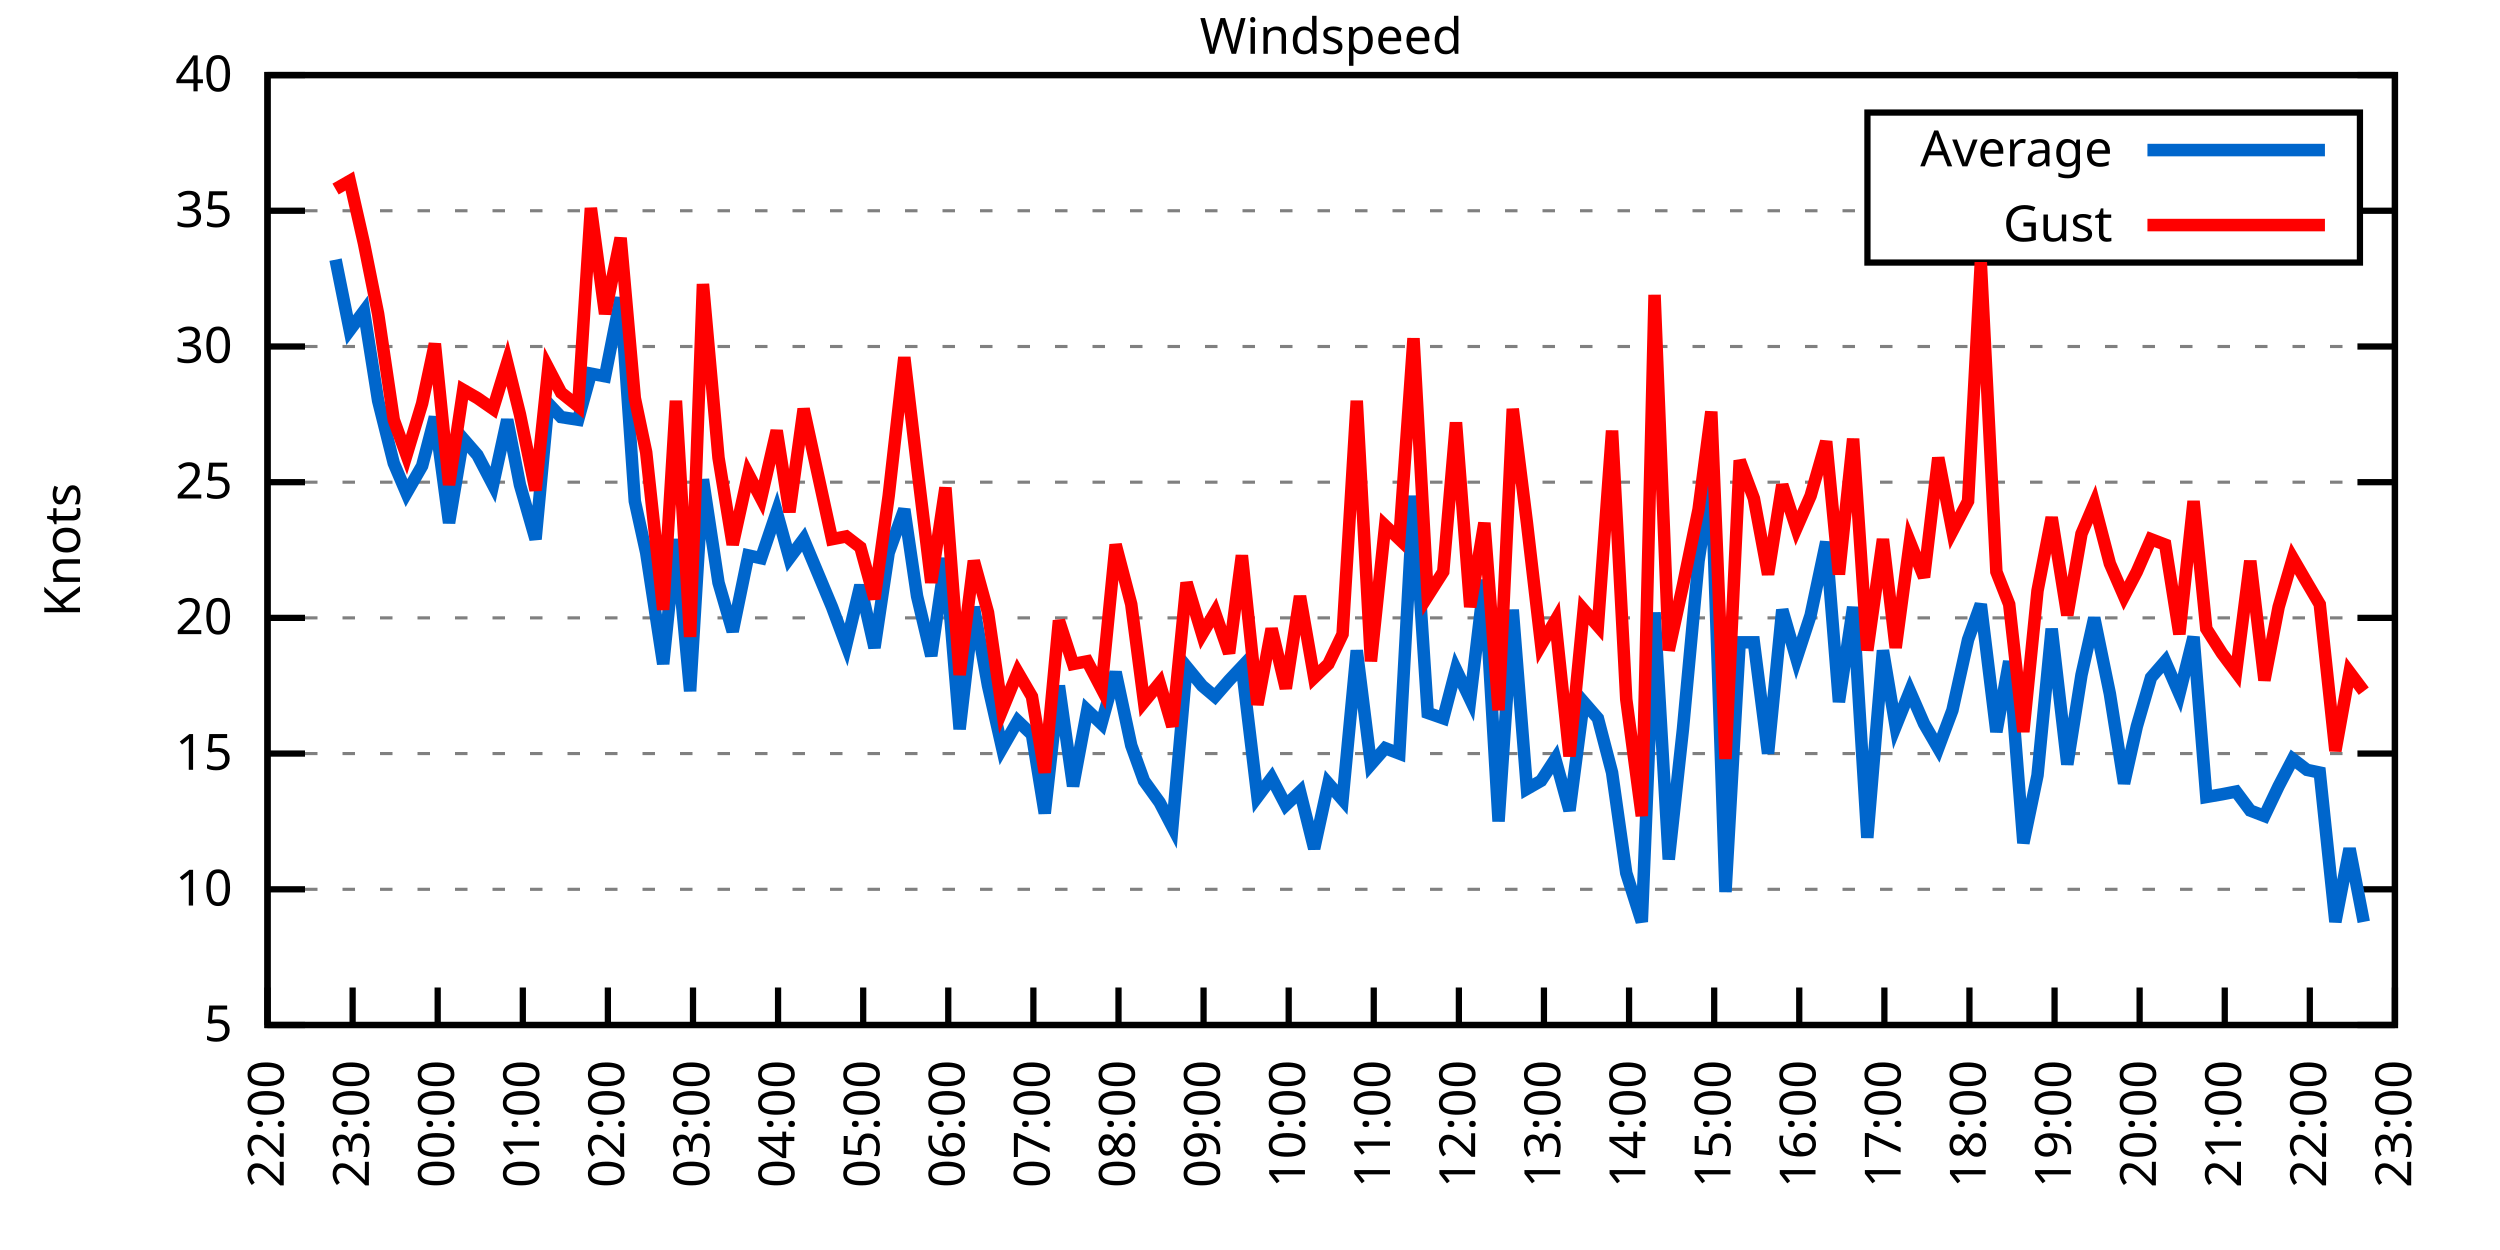
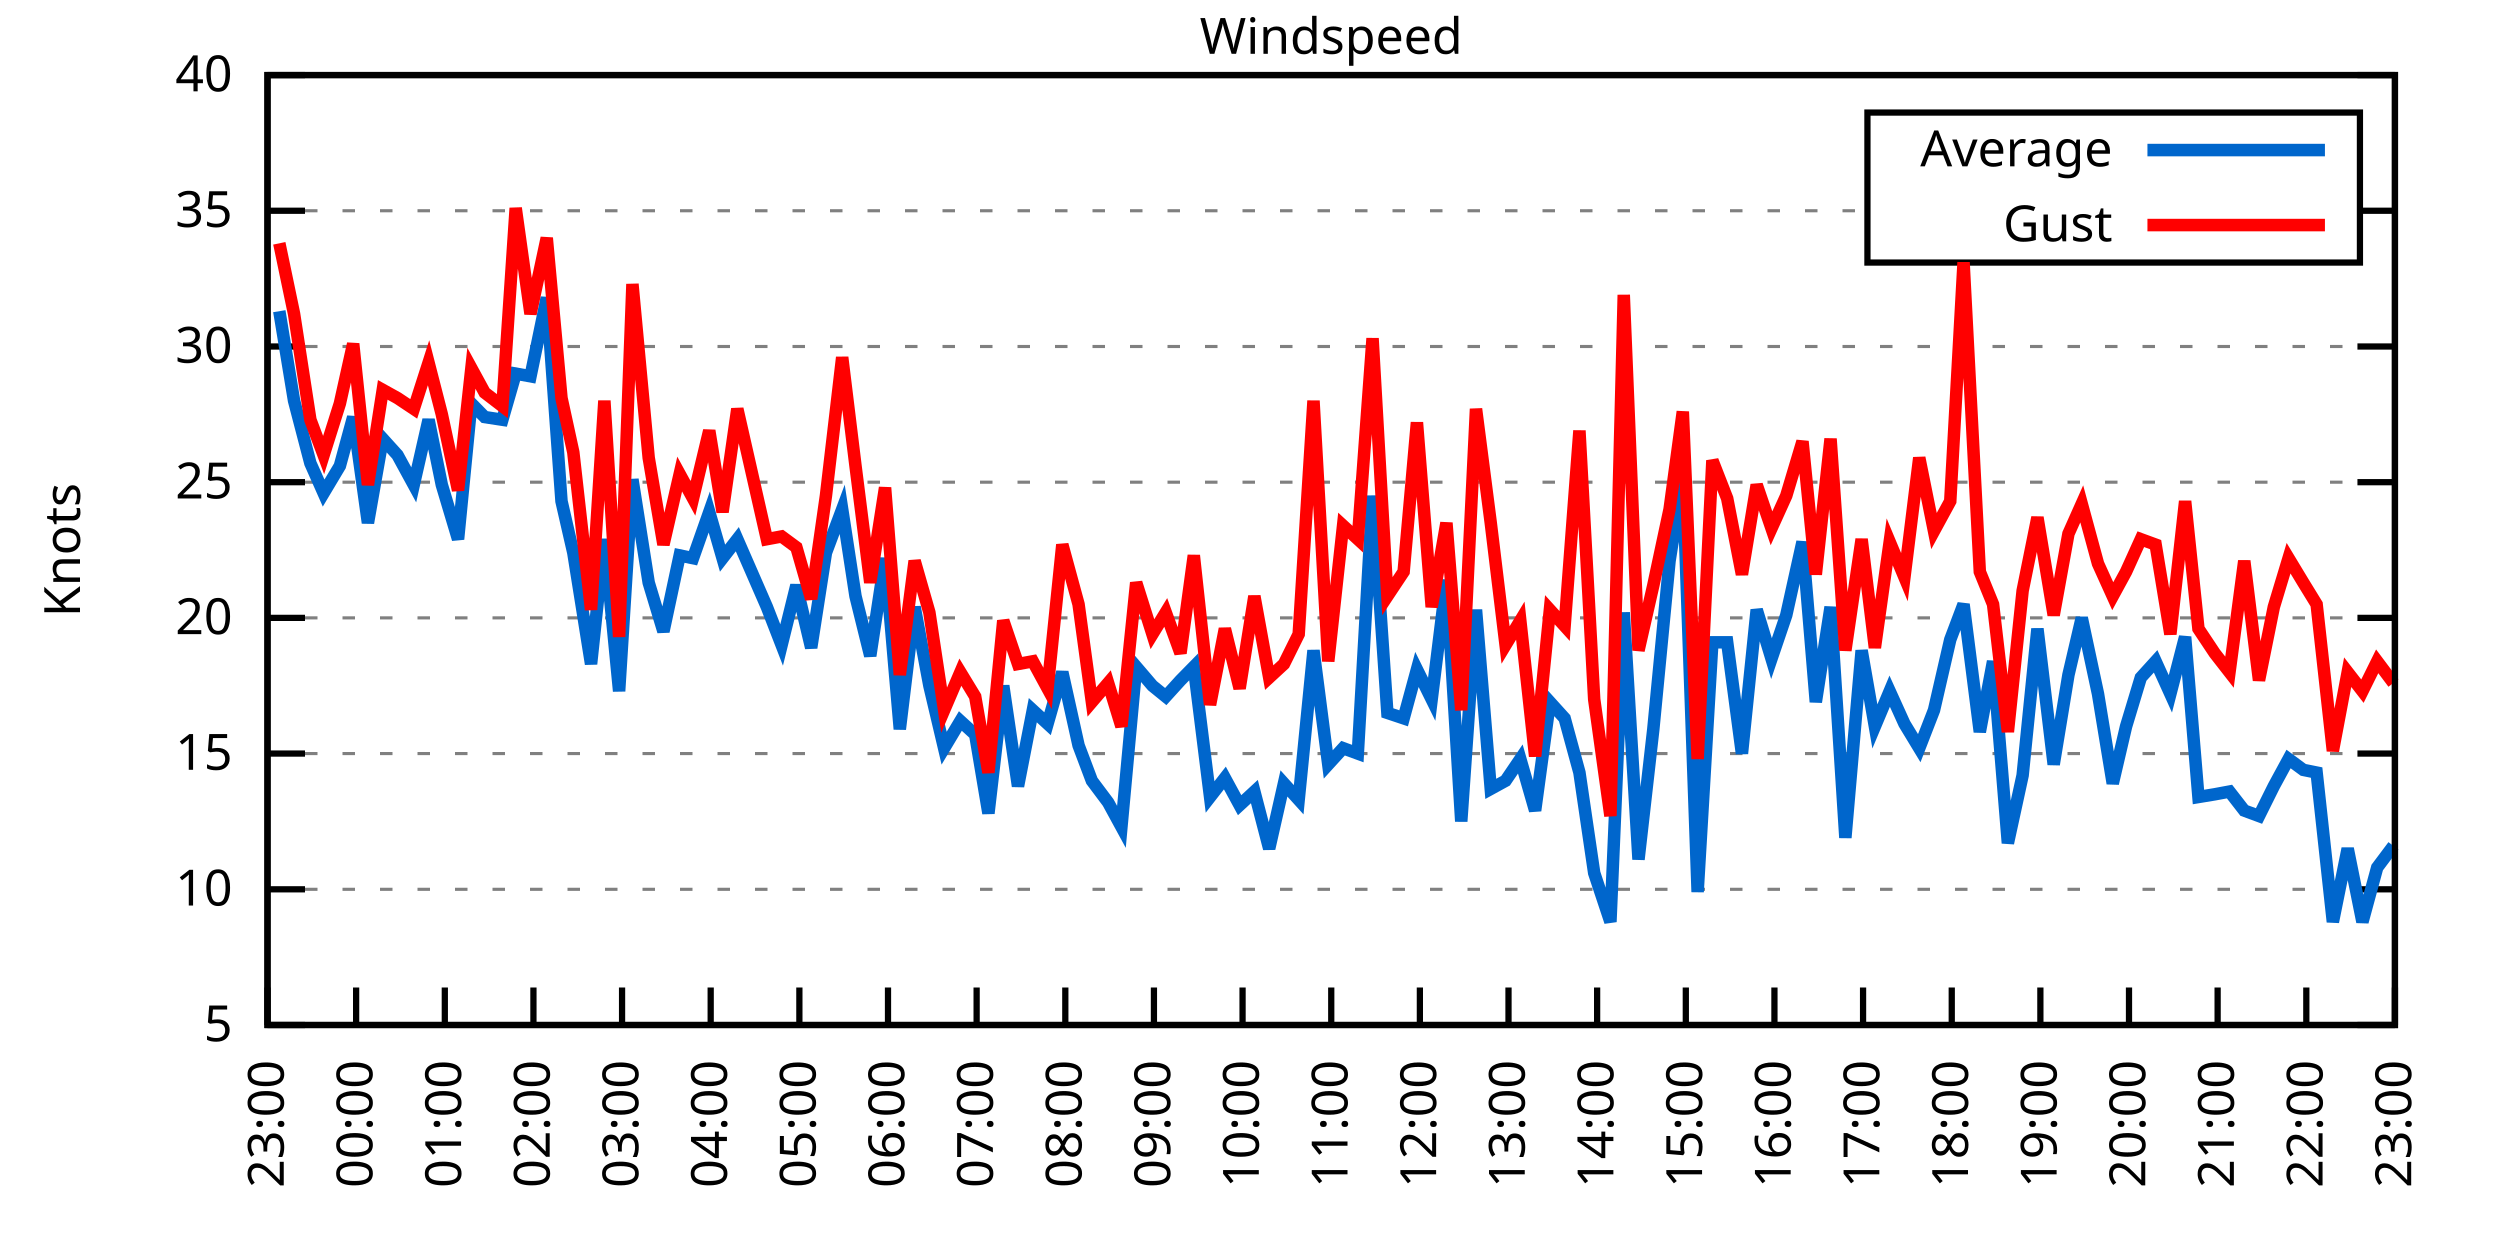
<svg xmlns="http://www.w3.org/2000/svg" xmlns:xlink="http://www.w3.org/1999/xlink" width="400" height="200" viewBox="0 0 400 200">
  <g id="gnuplot_canvas">
    <rect x="0" y="0" width="400" height="200" fill="none" />
    <defs>
      <circle id="gpDot" r="0.5" stroke-width="0.5" stroke="currentColor" />
      <path id="gpPt0" stroke-width="0.333" stroke="currentColor" d="M-1,0 h2 M0,-1 v2" />
      <path id="gpPt1" stroke-width="0.333" stroke="currentColor" d="M-1,-1 L1,1 M1,-1 L-1,1" />
      <path id="gpPt2" stroke-width="0.333" stroke="currentColor" d="M-1,0 L1,0 M0,-1 L0,1 M-1,-1 L1,1 M-1,1 L1,-1" />
      <rect id="gpPt3" stroke-width="0.333" stroke="currentColor" x="-1" y="-1" width="2" height="2" />
      <rect id="gpPt4" stroke-width="0.333" stroke="currentColor" fill="currentColor" x="-1" y="-1" width="2" height="2" />
      <circle id="gpPt5" stroke-width="0.333" stroke="currentColor" cx="0" cy="0" r="1" />
      <use xlink:href="#gpPt5" id="gpPt6" fill="currentColor" stroke="none" />
      <path id="gpPt7" stroke-width="0.333" stroke="currentColor" d="M0,-1.33 L-1.33,0.67 L1.33,0.67 z" />
      <use xlink:href="#gpPt7" id="gpPt8" fill="currentColor" stroke="none" />
      <use xlink:href="#gpPt7" id="gpPt9" stroke="currentColor" transform="rotate(180)" />
      <use xlink:href="#gpPt9" id="gpPt10" fill="currentColor" stroke="none" />
      <use xlink:href="#gpPt3" id="gpPt11" stroke="currentColor" transform="rotate(45)" />
      <use xlink:href="#gpPt11" id="gpPt12" fill="currentColor" stroke="none" />
      <path id="gpPt13" stroke-width="0.333" stroke="currentColor" d="M0,1.330 L1.265,0.411 L0.782,-1.067 L-0.782,-1.076 L-1.265,0.411 z" />
      <use xlink:href="#gpPt13" id="gpPt14" fill="currentColor" stroke="none" />
      <filter id="textbox" filterUnits="objectBoundingBox" x="0" y="0" height="1" width="1">
        <feFlood flood-color="white" flood-opacity="1" result="bgnd" />
        <feComposite in="SourceGraphic" in2="bgnd" operator="atop" />
      </filter>
      <filter id="greybox" filterUnits="objectBoundingBox" x="0" y="0" height="1" width="1">
        <feFlood flood-color="lightgrey" flood-opacity="1" result="grey" />
        <feComposite in="SourceGraphic" in2="grey" operator="atop" />
      </filter>
    </defs>
    <g fill="none" color="white" stroke="currentColor" stroke-width="1.00" stroke-linecap="butt" stroke-linejoin="miter">
</g>
    <g fill="none" color="black" stroke="currentColor" stroke-width="1.00" stroke-linecap="butt" stroke-linejoin="miter">
      <g stroke="none" shape-rendering="crispEdges">
        <polygon fill="rgb(255, 255, 255)" points="42.80,164.00 383.18,164.00 383.18,12.02 42.80,12.02 " />
      </g>
    </g>
    <g fill="none" color="black" stroke="currentColor" stroke-width="1.00" stroke-linecap="butt" stroke-linejoin="miter">
</g>
    <g fill="none" color="black" stroke="black" stroke-width="0.50" stroke-linecap="butt" stroke-linejoin="miter">
</g>
    <g fill="none" color="gray" stroke="currentColor" stroke-width="0.50" stroke-linecap="butt" stroke-linejoin="miter">
      <path stroke="gray" stroke-dasharray="2,4" class="gridline" d="M42.80,164.00 L383.19,164.00  " />
    </g>
    <g fill="none" color="gray" stroke="gray" stroke-width="1.00" stroke-linecap="butt" stroke-linejoin="miter">
</g>
    <g fill="none" color="black" stroke="currentColor" stroke-width="1.00" stroke-linecap="butt" stroke-linejoin="miter">
      <path stroke="black" d="M42.80,164.00 L48.80,164.00 M383.19,164.00 L377.19,164.00  " />
      <g transform="translate(37.20,166.60)" stroke="none" fill="black" font-family="Sans" font-size="8.00" text-anchor="end">
        <text>
          <tspan font-family="Sans"> 5</tspan>
        </text>
      </g>
    </g>
    <g fill="none" color="black" stroke="currentColor" stroke-width="1.00" stroke-linecap="butt" stroke-linejoin="miter">
</g>
    <g fill="none" color="black" stroke="black" stroke-width="0.50" stroke-linecap="butt" stroke-linejoin="miter">
</g>
    <g fill="none" color="gray" stroke="currentColor" stroke-width="0.50" stroke-linecap="butt" stroke-linejoin="miter">
      <path stroke="gray" stroke-dasharray="2,4" class="gridline" d="M42.80,142.29 L383.19,142.29  " />
    </g>
    <g fill="none" color="gray" stroke="gray" stroke-width="1.00" stroke-linecap="butt" stroke-linejoin="miter">
</g>
    <g fill="none" color="black" stroke="currentColor" stroke-width="1.00" stroke-linecap="butt" stroke-linejoin="miter">
      <path stroke="black" d="M42.80,142.29 L48.80,142.29 M383.19,142.29 L377.19,142.29  " />
      <g transform="translate(37.20,144.89)" stroke="none" fill="black" font-family="Sans" font-size="8.00" text-anchor="end">
        <text>
          <tspan font-family="Sans"> 10</tspan>
        </text>
      </g>
    </g>
    <g fill="none" color="black" stroke="currentColor" stroke-width="1.00" stroke-linecap="butt" stroke-linejoin="miter">
</g>
    <g fill="none" color="black" stroke="black" stroke-width="0.50" stroke-linecap="butt" stroke-linejoin="miter">
</g>
    <g fill="none" color="gray" stroke="currentColor" stroke-width="0.50" stroke-linecap="butt" stroke-linejoin="miter">
      <path stroke="gray" stroke-dasharray="2,4" class="gridline" d="M42.80,120.57 L383.19,120.57  " />
    </g>
    <g fill="none" color="gray" stroke="gray" stroke-width="1.00" stroke-linecap="butt" stroke-linejoin="miter">
</g>
    <g fill="none" color="black" stroke="currentColor" stroke-width="1.00" stroke-linecap="butt" stroke-linejoin="miter">
      <path stroke="black" d="M42.80,120.57 L48.80,120.57 M383.19,120.57 L377.19,120.57  " />
      <g transform="translate(37.20,123.17)" stroke="none" fill="black" font-family="Sans" font-size="8.00" text-anchor="end">
        <text>
          <tspan font-family="Sans"> 15</tspan>
        </text>
      </g>
    </g>
    <g fill="none" color="black" stroke="currentColor" stroke-width="1.00" stroke-linecap="butt" stroke-linejoin="miter">
</g>
    <g fill="none" color="black" stroke="black" stroke-width="0.50" stroke-linecap="butt" stroke-linejoin="miter">
</g>
    <g fill="none" color="gray" stroke="currentColor" stroke-width="0.50" stroke-linecap="butt" stroke-linejoin="miter">
      <path stroke="gray" stroke-dasharray="2,4" class="gridline" d="M42.80,98.86 L383.19,98.86  " />
    </g>
    <g fill="none" color="gray" stroke="gray" stroke-width="1.00" stroke-linecap="butt" stroke-linejoin="miter">
</g>
    <g fill="none" color="black" stroke="currentColor" stroke-width="1.00" stroke-linecap="butt" stroke-linejoin="miter">
      <path stroke="black" d="M42.80,98.86 L48.80,98.86 M383.19,98.86 L377.19,98.86  " />
      <g transform="translate(37.20,101.46)" stroke="none" fill="black" font-family="Sans" font-size="8.00" text-anchor="end">
        <text>
          <tspan font-family="Sans"> 20</tspan>
        </text>
      </g>
    </g>
    <g fill="none" color="black" stroke="currentColor" stroke-width="1.00" stroke-linecap="butt" stroke-linejoin="miter">
</g>
    <g fill="none" color="black" stroke="black" stroke-width="0.50" stroke-linecap="butt" stroke-linejoin="miter">
</g>
    <g fill="none" color="gray" stroke="currentColor" stroke-width="0.50" stroke-linecap="butt" stroke-linejoin="miter">
      <path stroke="gray" stroke-dasharray="2,4" class="gridline" d="M42.80,77.15 L383.19,77.15  " />
    </g>
    <g fill="none" color="gray" stroke="gray" stroke-width="1.00" stroke-linecap="butt" stroke-linejoin="miter">
</g>
    <g fill="none" color="black" stroke="currentColor" stroke-width="1.00" stroke-linecap="butt" stroke-linejoin="miter">
      <path stroke="black" d="M42.80,77.15 L48.80,77.15 M383.19,77.15 L377.19,77.15  " />
      <g transform="translate(37.20,79.75)" stroke="none" fill="black" font-family="Sans" font-size="8.00" text-anchor="end">
        <text>
          <tspan font-family="Sans"> 25</tspan>
        </text>
      </g>
    </g>
    <g fill="none" color="black" stroke="currentColor" stroke-width="1.00" stroke-linecap="butt" stroke-linejoin="miter">
</g>
    <g fill="none" color="black" stroke="black" stroke-width="0.50" stroke-linecap="butt" stroke-linejoin="miter">
</g>
    <g fill="none" color="gray" stroke="currentColor" stroke-width="0.50" stroke-linecap="butt" stroke-linejoin="miter">
      <path stroke="gray" stroke-dasharray="2,4" class="gridline" d="M42.80,55.44 L383.19,55.44  " />
    </g>
    <g fill="none" color="gray" stroke="gray" stroke-width="1.00" stroke-linecap="butt" stroke-linejoin="miter">
</g>
    <g fill="none" color="black" stroke="currentColor" stroke-width="1.00" stroke-linecap="butt" stroke-linejoin="miter">
      <path stroke="black" d="M42.80,55.44 L48.80,55.44 M383.19,55.44 L377.19,55.44  " />
      <g transform="translate(37.20,58.04)" stroke="none" fill="black" font-family="Sans" font-size="8.00" text-anchor="end">
        <text>
          <tspan font-family="Sans"> 30</tspan>
        </text>
      </g>
    </g>
    <g fill="none" color="black" stroke="currentColor" stroke-width="1.00" stroke-linecap="butt" stroke-linejoin="miter">
</g>
    <g fill="none" color="black" stroke="black" stroke-width="0.50" stroke-linecap="butt" stroke-linejoin="miter">
</g>
    <g fill="none" color="gray" stroke="currentColor" stroke-width="0.50" stroke-linecap="butt" stroke-linejoin="miter">
      <path stroke="gray" stroke-dasharray="2,4" class="gridline" d="M42.80,33.72 L298.79,33.72 M377.59,33.72 L383.19,33.72  " />
    </g>
    <g fill="none" color="gray" stroke="gray" stroke-width="1.00" stroke-linecap="butt" stroke-linejoin="miter">
</g>
    <g fill="none" color="black" stroke="currentColor" stroke-width="1.00" stroke-linecap="butt" stroke-linejoin="miter">
      <path stroke="black" d="M42.80,33.72 L48.80,33.72 M383.19,33.72 L377.19,33.72  " />
      <g transform="translate(37.20,36.32)" stroke="none" fill="black" font-family="Sans" font-size="8.00" text-anchor="end">
        <text>
          <tspan font-family="Sans"> 35</tspan>
        </text>
      </g>
    </g>
    <g fill="none" color="black" stroke="currentColor" stroke-width="1.00" stroke-linecap="butt" stroke-linejoin="miter">
</g>
    <g fill="none" color="black" stroke="black" stroke-width="0.50" stroke-linecap="butt" stroke-linejoin="miter">
</g>
    <g fill="none" color="gray" stroke="currentColor" stroke-width="0.50" stroke-linecap="butt" stroke-linejoin="miter">
      <path stroke="gray" stroke-dasharray="2,4" class="gridline" d="M42.80,12.01 L383.19,12.01  " />
    </g>
    <g fill="none" color="gray" stroke="gray" stroke-width="1.00" stroke-linecap="butt" stroke-linejoin="miter">
</g>
    <g fill="none" color="black" stroke="currentColor" stroke-width="1.00" stroke-linecap="butt" stroke-linejoin="miter">
      <path stroke="black" d="M42.80,12.01 L48.80,12.01 M383.19,12.01 L377.19,12.01  " />
      <g transform="translate(37.20,14.61)" stroke="none" fill="black" font-family="Sans" font-size="8.00" text-anchor="end">
        <text>
          <tspan font-family="Sans"> 40</tspan>
        </text>
      </g>
    </g>
    <g fill="none" color="black" stroke="currentColor" stroke-width="1.00" stroke-linecap="butt" stroke-linejoin="miter">
      <path stroke="black" d="M42.80,164.00 L42.80,158.00  " />
      <g transform="translate(45.40,169.60) rotate(270.00)" stroke="none" fill="black" font-family="Sans" font-size="8.00" text-anchor="end">
        <text>
-           <tspan font-family="Sans">22:00</tspan>
-         </text>
-       </g>
-     </g>
-     <g fill="none" color="black" stroke="currentColor" stroke-width="1.00" stroke-linecap="butt" stroke-linejoin="miter">
-       <path stroke="black" d="M56.42,164.00 L56.42,158.00  " />
-       <g transform="translate(59.02,169.60) rotate(270.00)" stroke="none" fill="black" font-family="Sans" font-size="8.00" text-anchor="end">
-         <text>
          <tspan font-family="Sans">23:00</tspan>
        </text>
      </g>
    </g>
    <g fill="none" color="black" stroke="currentColor" stroke-width="1.00" stroke-linecap="butt" stroke-linejoin="miter">
-       <path stroke="black" d="M70.03,164.00 L70.03,158.00  " />
-       <g transform="translate(72.63,169.60) rotate(270.00)" stroke="none" fill="black" font-family="Sans" font-size="8.00" text-anchor="end">
+       <path stroke="black" d="M56.98,164.00 L56.98,158.00  " />
+       <g transform="translate(59.58,169.60) rotate(270.00)" stroke="none" fill="black" font-family="Sans" font-size="8.00" text-anchor="end">
        <text>
          <tspan font-family="Sans">00:00</tspan>
        </text>
      </g>
    </g>
    <g fill="none" color="black" stroke="currentColor" stroke-width="1.00" stroke-linecap="butt" stroke-linejoin="miter">
-       <path stroke="black" d="M83.65,164.00 L83.65,158.00  " />
-       <g transform="translate(86.25,169.60) rotate(270.00)" stroke="none" fill="black" font-family="Sans" font-size="8.00" text-anchor="end">
+       <path stroke="black" d="M71.17,164.00 L71.17,158.00  " />
+       <g transform="translate(73.77,169.60) rotate(270.00)" stroke="none" fill="black" font-family="Sans" font-size="8.00" text-anchor="end">
        <text>
          <tspan font-family="Sans">01:00</tspan>
        </text>
      </g>
    </g>
    <g fill="none" color="black" stroke="currentColor" stroke-width="1.00" stroke-linecap="butt" stroke-linejoin="miter">
-       <path stroke="black" d="M97.26,164.00 L97.26,158.00  " />
-       <g transform="translate(99.86,169.60) rotate(270.00)" stroke="none" fill="black" font-family="Sans" font-size="8.00" text-anchor="end">
+       <path stroke="black" d="M85.35,164.00 L85.35,158.00  " />
+       <g transform="translate(87.95,169.60) rotate(270.00)" stroke="none" fill="black" font-family="Sans" font-size="8.00" text-anchor="end">
        <text>
          <tspan font-family="Sans">02:00</tspan>
        </text>
      </g>
    </g>
    <g fill="none" color="black" stroke="currentColor" stroke-width="1.00" stroke-linecap="butt" stroke-linejoin="miter">
-       <path stroke="black" d="M110.88,164.00 L110.88,158.00  " />
-       <g transform="translate(113.48,169.60) rotate(270.00)" stroke="none" fill="black" font-family="Sans" font-size="8.00" text-anchor="end">
+       <path stroke="black" d="M99.53,164.00 L99.53,158.00  " />
+       <g transform="translate(102.13,169.60) rotate(270.00)" stroke="none" fill="black" font-family="Sans" font-size="8.00" text-anchor="end">
        <text>
          <tspan font-family="Sans">03:00</tspan>
        </text>
      </g>
    </g>
    <g fill="none" color="black" stroke="currentColor" stroke-width="1.00" stroke-linecap="butt" stroke-linejoin="miter">
-       <path stroke="black" d="M124.49,164.00 L124.49,158.00  " />
-       <g transform="translate(127.09,169.60) rotate(270.00)" stroke="none" fill="black" font-family="Sans" font-size="8.00" text-anchor="end">
+       <path stroke="black" d="M113.71,164.00 L113.71,158.00  " />
+       <g transform="translate(116.31,169.60) rotate(270.00)" stroke="none" fill="black" font-family="Sans" font-size="8.00" text-anchor="end">
        <text>
          <tspan font-family="Sans">04:00</tspan>
        </text>
      </g>
    </g>
    <g fill="none" color="black" stroke="currentColor" stroke-width="1.00" stroke-linecap="butt" stroke-linejoin="miter">
-       <path stroke="black" d="M138.11,164.00 L138.11,158.00  " />
-       <g transform="translate(140.71,169.60) rotate(270.00)" stroke="none" fill="black" font-family="Sans" font-size="8.00" text-anchor="end">
+       <path stroke="black" d="M127.90,164.00 L127.90,158.00  " />
+       <g transform="translate(130.50,169.60) rotate(270.00)" stroke="none" fill="black" font-family="Sans" font-size="8.00" text-anchor="end">
        <text>
          <tspan font-family="Sans">05:00</tspan>
        </text>
      </g>
    </g>
    <g fill="none" color="black" stroke="currentColor" stroke-width="1.00" stroke-linecap="butt" stroke-linejoin="miter">
-       <path stroke="black" d="M151.72,164.00 L151.72,158.00  " />
-       <g transform="translate(154.32,169.60) rotate(270.00)" stroke="none" fill="black" font-family="Sans" font-size="8.00" text-anchor="end">
+       <path stroke="black" d="M142.08,164.00 L142.08,158.00  " />
+       <g transform="translate(144.68,169.60) rotate(270.00)" stroke="none" fill="black" font-family="Sans" font-size="8.00" text-anchor="end">
        <text>
          <tspan font-family="Sans">06:00</tspan>
        </text>
      </g>
    </g>
    <g fill="none" color="black" stroke="currentColor" stroke-width="1.00" stroke-linecap="butt" stroke-linejoin="miter">
-       <path stroke="black" d="M165.34,164.00 L165.34,158.00  " />
-       <g transform="translate(167.94,169.60) rotate(270.00)" stroke="none" fill="black" font-family="Sans" font-size="8.00" text-anchor="end">
+       <path stroke="black" d="M156.26,164.00 L156.26,158.00  " />
+       <g transform="translate(158.86,169.60) rotate(270.00)" stroke="none" fill="black" font-family="Sans" font-size="8.00" text-anchor="end">
        <text>
          <tspan font-family="Sans">07:00</tspan>
        </text>
      </g>
    </g>
    <g fill="none" color="black" stroke="currentColor" stroke-width="1.00" stroke-linecap="butt" stroke-linejoin="miter">
-       <path stroke="black" d="M178.96,164.00 L178.96,158.00  " />
-       <g transform="translate(181.56,169.60) rotate(270.00)" stroke="none" fill="black" font-family="Sans" font-size="8.00" text-anchor="end">
+       <path stroke="black" d="M170.45,164.00 L170.45,158.00  " />
+       <g transform="translate(173.05,169.60) rotate(270.00)" stroke="none" fill="black" font-family="Sans" font-size="8.00" text-anchor="end">
        <text>
          <tspan font-family="Sans">08:00</tspan>
        </text>
      </g>
    </g>
    <g fill="none" color="black" stroke="currentColor" stroke-width="1.00" stroke-linecap="butt" stroke-linejoin="miter">
-       <path stroke="black" d="M192.57,164.00 L192.57,158.00  " />
-       <g transform="translate(195.17,169.60) rotate(270.00)" stroke="none" fill="black" font-family="Sans" font-size="8.00" text-anchor="end">
+       <path stroke="black" d="M184.63,164.00 L184.63,158.00  " />
+       <g transform="translate(187.23,169.60) rotate(270.00)" stroke="none" fill="black" font-family="Sans" font-size="8.00" text-anchor="end">
        <text>
          <tspan font-family="Sans">09:00</tspan>
        </text>
      </g>
    </g>
    <g fill="none" color="black" stroke="currentColor" stroke-width="1.00" stroke-linecap="butt" stroke-linejoin="miter">
-       <path stroke="black" d="M206.19,164.00 L206.19,158.00  " />
-       <g transform="translate(208.79,169.60) rotate(270.00)" stroke="none" fill="black" font-family="Sans" font-size="8.00" text-anchor="end">
+       <path stroke="black" d="M198.81,164.00 L198.81,158.00  " />
+       <g transform="translate(201.41,169.60) rotate(270.00)" stroke="none" fill="black" font-family="Sans" font-size="8.00" text-anchor="end">
        <text>
          <tspan font-family="Sans">10:00</tspan>
        </text>
      </g>
    </g>
    <g fill="none" color="black" stroke="currentColor" stroke-width="1.00" stroke-linecap="butt" stroke-linejoin="miter">
-       <path stroke="black" d="M219.80,164.00 L219.80,158.00  " />
-       <g transform="translate(222.40,169.60) rotate(270.00)" stroke="none" fill="black" font-family="Sans" font-size="8.00" text-anchor="end">
+       <path stroke="black" d="M213.00,164.00 L213.00,158.00  " />
+       <g transform="translate(215.60,169.60) rotate(270.00)" stroke="none" fill="black" font-family="Sans" font-size="8.00" text-anchor="end">
        <text>
          <tspan font-family="Sans">11:00</tspan>
        </text>
      </g>
    </g>
    <g fill="none" color="black" stroke="currentColor" stroke-width="1.00" stroke-linecap="butt" stroke-linejoin="miter">
-       <path stroke="black" d="M233.42,164.00 L233.42,158.00  " />
-       <g transform="translate(236.02,169.60) rotate(270.00)" stroke="none" fill="black" font-family="Sans" font-size="8.00" text-anchor="end">
+       <path stroke="black" d="M227.18,164.00 L227.18,158.00  " />
+       <g transform="translate(229.78,169.60) rotate(270.00)" stroke="none" fill="black" font-family="Sans" font-size="8.00" text-anchor="end">
        <text>
          <tspan font-family="Sans">12:00</tspan>
        </text>
      </g>
    </g>
    <g fill="none" color="black" stroke="currentColor" stroke-width="1.00" stroke-linecap="butt" stroke-linejoin="miter">
-       <path stroke="black" d="M247.03,164.00 L247.03,158.00  " />
-       <g transform="translate(249.63,169.60) rotate(270.00)" stroke="none" fill="black" font-family="Sans" font-size="8.00" text-anchor="end">
+       <path stroke="black" d="M241.36,164.00 L241.36,158.00  " />
+       <g transform="translate(243.96,169.60) rotate(270.00)" stroke="none" fill="black" font-family="Sans" font-size="8.00" text-anchor="end">
        <text>
          <tspan font-family="Sans">13:00</tspan>
        </text>
      </g>
    </g>
    <g fill="none" color="black" stroke="currentColor" stroke-width="1.00" stroke-linecap="butt" stroke-linejoin="miter">
-       <path stroke="black" d="M260.65,164.00 L260.65,158.00  " />
-       <g transform="translate(263.25,169.60) rotate(270.00)" stroke="none" fill="black" font-family="Sans" font-size="8.00" text-anchor="end">
+       <path stroke="black" d="M255.54,164.00 L255.54,158.00  " />
+       <g transform="translate(258.14,169.60) rotate(270.00)" stroke="none" fill="black" font-family="Sans" font-size="8.00" text-anchor="end">
        <text>
          <tspan font-family="Sans">14:00</tspan>
        </text>
      </g>
    </g>
    <g fill="none" color="black" stroke="currentColor" stroke-width="1.00" stroke-linecap="butt" stroke-linejoin="miter">
-       <path stroke="black" d="M274.27,164.00 L274.27,158.00  " />
-       <g transform="translate(276.87,169.60) rotate(270.00)" stroke="none" fill="black" font-family="Sans" font-size="8.00" text-anchor="end">
+       <path stroke="black" d="M269.73,164.00 L269.73,158.00  " />
+       <g transform="translate(272.33,169.60) rotate(270.00)" stroke="none" fill="black" font-family="Sans" font-size="8.00" text-anchor="end">
        <text>
          <tspan font-family="Sans">15:00</tspan>
        </text>
      </g>
    </g>
    <g fill="none" color="black" stroke="currentColor" stroke-width="1.00" stroke-linecap="butt" stroke-linejoin="miter">
-       <path stroke="black" d="M287.88,164.00 L287.88,158.00  " />
-       <g transform="translate(290.48,169.60) rotate(270.00)" stroke="none" fill="black" font-family="Sans" font-size="8.00" text-anchor="end">
+       <path stroke="black" d="M283.91,164.00 L283.91,158.00  " />
+       <g transform="translate(286.51,169.60) rotate(270.00)" stroke="none" fill="black" font-family="Sans" font-size="8.00" text-anchor="end">
        <text>
          <tspan font-family="Sans">16:00</tspan>
        </text>
      </g>
    </g>
    <g fill="none" color="black" stroke="currentColor" stroke-width="1.00" stroke-linecap="butt" stroke-linejoin="miter">
-       <path stroke="black" d="M301.50,164.00 L301.50,158.00  " />
-       <g transform="translate(304.10,169.60) rotate(270.00)" stroke="none" fill="black" font-family="Sans" font-size="8.00" text-anchor="end">
+       <path stroke="black" d="M298.09,164.00 L298.09,158.00  " />
+       <g transform="translate(300.69,169.60) rotate(270.00)" stroke="none" fill="black" font-family="Sans" font-size="8.00" text-anchor="end">
        <text>
          <tspan font-family="Sans">17:00</tspan>
        </text>
      </g>
    </g>
    <g fill="none" color="black" stroke="currentColor" stroke-width="1.00" stroke-linecap="butt" stroke-linejoin="miter">
-       <path stroke="black" d="M315.11,164.00 L315.11,158.00  " />
-       <g transform="translate(317.71,169.60) rotate(270.00)" stroke="none" fill="black" font-family="Sans" font-size="8.00" text-anchor="end">
+       <path stroke="black" d="M312.28,164.00 L312.28,158.00  " />
+       <g transform="translate(314.88,169.60) rotate(270.00)" stroke="none" fill="black" font-family="Sans" font-size="8.00" text-anchor="end">
        <text>
          <tspan font-family="Sans">18:00</tspan>
        </text>
      </g>
    </g>
    <g fill="none" color="black" stroke="currentColor" stroke-width="1.00" stroke-linecap="butt" stroke-linejoin="miter">
-       <path stroke="black" d="M328.73,164.00 L328.73,158.00  " />
-       <g transform="translate(331.33,169.60) rotate(270.00)" stroke="none" fill="black" font-family="Sans" font-size="8.00" text-anchor="end">
+       <path stroke="black" d="M326.46,164.00 L326.46,158.00  " />
+       <g transform="translate(329.06,169.60) rotate(270.00)" stroke="none" fill="black" font-family="Sans" font-size="8.00" text-anchor="end">
        <text>
          <tspan font-family="Sans">19:00</tspan>
        </text>
      </g>
    </g>
    <g fill="none" color="black" stroke="currentColor" stroke-width="1.00" stroke-linecap="butt" stroke-linejoin="miter">
-       <path stroke="black" d="M342.34,164.00 L342.34,158.00  " />
-       <g transform="translate(344.94,169.60) rotate(270.00)" stroke="none" fill="black" font-family="Sans" font-size="8.00" text-anchor="end">
+       <path stroke="black" d="M340.64,164.00 L340.64,158.00  " />
+       <g transform="translate(343.24,169.60) rotate(270.00)" stroke="none" fill="black" font-family="Sans" font-size="8.00" text-anchor="end">
        <text>
          <tspan font-family="Sans">20:00</tspan>
        </text>
      </g>
    </g>
    <g fill="none" color="black" stroke="currentColor" stroke-width="1.00" stroke-linecap="butt" stroke-linejoin="miter">
-       <path stroke="black" d="M355.96,164.00 L355.96,158.00  " />
-       <g transform="translate(358.56,169.60) rotate(270.00)" stroke="none" fill="black" font-family="Sans" font-size="8.00" text-anchor="end">
+       <path stroke="black" d="M354.82,164.00 L354.82,158.00  " />
+       <g transform="translate(357.42,169.60) rotate(270.00)" stroke="none" fill="black" font-family="Sans" font-size="8.00" text-anchor="end">
        <text>
          <tspan font-family="Sans">21:00</tspan>
        </text>
      </g>
    </g>
    <g fill="none" color="black" stroke="currentColor" stroke-width="1.00" stroke-linecap="butt" stroke-linejoin="miter">
-       <path stroke="black" d="M369.57,164.00 L369.57,158.00  " />
-       <g transform="translate(372.17,169.60) rotate(270.00)" stroke="none" fill="black" font-family="Sans" font-size="8.00" text-anchor="end">
+       <path stroke="black" d="M369.01,164.00 L369.01,158.00  " />
+       <g transform="translate(371.61,169.60) rotate(270.00)" stroke="none" fill="black" font-family="Sans" font-size="8.00" text-anchor="end">
        <text>
          <tspan font-family="Sans">22:00</tspan>
        </text>
      </g>
    </g>
    <g fill="none" color="black" stroke="currentColor" stroke-width="1.00" stroke-linecap="butt" stroke-linejoin="miter">
      <path stroke="black" d="M383.19,164.00 L383.19,158.00  " />
      <g transform="translate(385.79,169.60) rotate(270.00)" stroke="none" fill="black" font-family="Sans" font-size="8.00" text-anchor="end">
        <text>
          <tspan font-family="Sans">23:00</tspan>
        </text>
      </g>
    </g>
    <g fill="none" color="black" stroke="currentColor" stroke-width="1.00" stroke-linecap="butt" stroke-linejoin="miter">
</g>
    <g fill="none" color="black" stroke="currentColor" stroke-width="1.00" stroke-linecap="butt" stroke-linejoin="miter">
      <path stroke="black" d="M42.80,12.01 L42.80,164.00 L383.19,164.00 L383.19,12.01 L42.80,12.01 Z  " />
    </g>
    <g fill="none" color="black" stroke="currentColor" stroke-width="1.00" stroke-linecap="butt" stroke-linejoin="miter">
</g>
    <g fill="none" color="black" stroke="currentColor" stroke-width="1.00" stroke-linecap="butt" stroke-linejoin="miter">
      <path stroke="black" d="M298.79,42.01 L298.79,18.01 L377.59,18.01 L377.59,42.01 L298.79,42.01 Z  " />
    </g>
    <g id="Windspeed_plot_1">
      <g fill="none" color="white" stroke="black" stroke-width="2.00" stroke-linecap="butt" stroke-linejoin="miter">
</g>
      <g fill="none" color="black" stroke="currentColor" stroke-width="2.00" stroke-linecap="butt" stroke-linejoin="miter">
        <g transform="translate(337.99,26.61)" stroke="none" fill="black" font-family="Sans" font-size="8.00" text-anchor="end">
          <text>
            <tspan font-family="Sans">Average</tspan>
          </text>
        </g>
      </g>
      <g fill="none" color="black" stroke="currentColor" stroke-width="2.00" stroke-linecap="butt" stroke-linejoin="miter">
-         <path stroke="rgb(  0, 102, 204)" d="M343.59,24.01 L371.99,24.01 M53.69,41.54 L55.96,52.83 L58.23,49.79 L60.50,64.12 L63.00,74.11 L65.04,78.89   L67.54,74.54 L69.58,66.73 L71.85,83.66 L74.12,70.20 L76.39,72.81 L78.88,77.58 L81.15,67.16 L83.19,77.58   L85.69,86.27 L87.73,64.56 L89.77,66.73 L92.50,67.16 L94.54,59.78 L96.81,60.21 L99.30,47.62 L101.57,80.19   L103.39,88.44 L106.11,106.24 L108.15,86.27 L110.42,110.59 L112.47,76.71 L114.96,93.22 L117.23,101.03 L119.73,88.87   L121.77,89.31 L124.27,81.93 L126.31,89.31 L128.58,86.27 L133.12,97.12 L135.39,103.20 L137.66,93.65 L139.92,103.64   L142.19,88.44 L144.69,81.49 L146.73,95.39 L149.00,104.94 L151.27,89.31 L153.54,116.67 L155.81,97.12 L158.08,109.72   L160.35,119.71 L162.84,115.36 L165.11,117.53 L167.16,130.13 L169.43,109.72 L171.69,125.79 L173.96,113.63 L176.23,115.80   L178.50,107.55 L181.00,119.27 L183.04,124.92 L185.54,128.39 L187.58,132.30 L189.85,106.68 L192.34,109.72 L194.39,111.45   L196.66,108.85 L198.70,106.68 L201.19,127.52 L203.46,124.48 L205.73,128.83 L208.00,126.65 L210.27,135.77 L212.54,125.35   L214.81,127.96 L217.08,104.07 L219.35,122.31 L221.62,119.71 L223.89,120.57 L226.16,79.32 L228.43,114.06 L230.92,114.93   L232.96,107.11 L235.23,111.89 L237.50,92.78 L239.77,131.43 L242.04,97.56 L244.31,126.22 L246.58,124.92 L248.85,121.44   L251.12,129.69 L253.39,112.32 L255.66,114.93 L257.93,123.61 L260.20,139.68 L262.69,147.50 L264.73,97.99 L267.00,137.51   L269.27,116.67 L271.77,89.74 L273.81,76.28 L276.08,142.72 L278.35,102.77 L280.62,102.77 L282.89,120.57 L285.16,97.56   L287.43,105.38 L289.70,98.43 L292.19,86.70 L294.23,112.32 L296.50,97.12 L298.77,134.04 L301.27,104.07 L303.31,116.23   L305.58,110.59 L307.85,115.80 L310.12,119.71 L312.39,113.63 L314.89,102.34 L316.93,96.69 L319.42,117.10 L321.47,105.81   L323.74,134.90 L326.00,124.05 L328.27,100.60 L330.77,122.31 L333.04,107.98 L335.08,98.86 L337.58,111.02 L339.85,125.35   L341.89,116.23 L344.16,108.42 L346.43,105.81 L348.70,111.02 L350.97,101.90 L353.01,127.52 L355.50,127.09 L357.77,126.65   L360.04,129.69 L362.31,130.56 L364.58,125.79 L366.85,121.44 L369.12,123.18 L371.16,123.61 L373.66,147.50 L375.93,135.77   L378.20,147.50  " />
+         <path stroke="rgb(  0, 102, 204)" d="M343.59,24.01 L371.99,24.01 M44.69,49.79 L47.05,64.12 L49.66,74.11 L51.78,78.89 L54.38,74.54 L56.51,66.73   L58.87,83.66 L61.24,70.20 L63.60,72.81 L66.20,77.58 L68.57,67.16 L70.69,77.58 L73.29,86.27 L75.42,64.56   L77.55,66.73 L80.38,67.16 L82.51,59.78 L84.88,60.21 L87.48,47.62 L89.84,80.19 L91.73,88.44 L94.57,106.24   L96.70,86.27 L99.06,110.59 L101.19,76.71 L103.79,93.22 L106.15,101.03 L108.75,88.87 L110.88,89.31 L113.48,81.93   L115.61,89.31 L117.97,86.27 L122.70,97.12 L125.06,103.20 L127.42,93.65 L129.79,103.64 L132.15,88.44 L134.75,81.49   L136.88,95.39 L139.24,104.94 L141.61,89.31 L143.97,116.67 L146.34,97.12 L148.70,109.72 L151.06,119.71 L153.66,115.36   L156.03,117.53 L158.15,130.13 L160.52,109.72 L162.88,125.79 L165.25,113.63 L167.61,115.80 L169.97,107.55 L172.57,119.27   L174.70,124.92 L177.30,128.39 L179.43,132.30 L181.79,106.68 L184.39,109.72 L186.52,111.45 L188.88,108.85 L191.01,106.68   L193.61,127.52 L195.98,124.48 L198.34,128.83 L200.70,126.65 L203.07,135.77 L205.43,125.35 L207.79,127.96 L210.16,104.07   L212.52,122.31 L214.89,119.71 L217.25,120.57 L219.61,79.32 L221.98,114.06 L224.58,114.93 L226.71,107.11 L229.07,111.89   L231.43,92.78 L233.80,131.43 L236.16,97.56 L238.52,126.22 L240.89,124.92 L243.25,121.44 L245.62,129.69 L247.98,112.32   L250.34,114.93 L252.71,123.61 L255.07,139.68 L257.67,147.50 L259.80,97.99 L262.16,137.51 L264.53,116.67 L267.13,89.74   L269.25,76.28 L271.62,142.72 L273.98,102.77 L276.35,102.77 L278.71,120.57 L281.07,97.56 L283.44,105.38 L285.80,98.43   L288.40,86.70 L290.53,112.32 L292.89,97.12 L295.26,134.04 L297.86,104.07 L299.98,116.23 L302.35,110.59 L304.71,115.80   L307.08,119.71 L309.44,113.63 L312.04,102.34 L314.17,96.69 L316.77,117.10 L318.89,105.81 L321.26,134.90 L323.62,124.05   L325.99,100.60 L328.59,122.31 L330.95,107.98 L333.08,98.86 L335.68,111.02 L338.04,125.35 L340.17,116.23 L342.53,108.42   L344.90,105.81 L347.26,111.02 L349.62,101.90 L351.75,127.52 L354.35,127.09 L356.72,126.65 L359.08,129.69 L361.44,130.56   L363.81,125.79 L366.17,121.44 L368.53,123.18 L370.66,123.61 L373.26,147.50 L375.63,135.77 L377.99,147.50 L380.35,138.81   L382.95,135.34  " />
      </g>
    </g>
    <g id="Windspeed_plot_2">
      <g fill="none" color="black" stroke="currentColor" stroke-width="2.00" stroke-linecap="butt" stroke-linejoin="miter">
        <g transform="translate(337.99,38.61)" stroke="none" fill="black" font-family="Sans" font-size="8.00" text-anchor="end">
          <text>
            <tspan font-family="Sans">Gust</tspan>
          </text>
        </g>
      </g>
      <g fill="none" color="black" stroke="currentColor" stroke-width="2.00" stroke-linecap="butt" stroke-linejoin="miter">
-         <path stroke="rgb(255,   0,   0)" d="M343.59,36.01 L371.99,36.01 M53.69,30.25 L55.96,28.95 L58.23,38.93 L60.50,50.22 L63.00,67.16 L65.04,72.81   L67.54,64.56 L69.58,55.00 L71.85,77.58 L74.12,62.38 L76.39,63.69 L78.88,65.42 L81.15,58.04 L83.19,66.29   L85.69,78.45 L87.73,58.91 L89.77,62.82 L92.50,64.99 L94.54,33.29 L96.81,50.22 L99.30,38.07 L101.57,63.69   L103.39,72.37 L106.11,97.56 L108.15,64.12 L110.42,101.90 L112.47,45.45 L114.96,73.24 L117.23,87.14 L119.73,75.85   L121.77,79.75 L124.27,68.90 L126.31,81.93 L128.58,65.42 L133.12,86.27 L135.39,85.83 L137.66,87.57 L139.92,95.82   L142.19,79.32 L144.69,57.17 L146.73,74.54 L149.00,93.22 L151.27,78.02 L153.54,107.98 L155.81,89.74 L158.08,97.99   L160.35,113.63 L162.84,107.55 L165.11,111.45 L167.16,123.61 L169.43,99.30 L171.69,106.24 L173.96,105.81 L176.23,110.15   L178.50,87.14 L181.00,96.69 L183.04,112.32 L185.54,109.28 L187.58,116.23 L189.85,93.22 L192.34,101.47 L194.39,97.99   L196.66,104.51 L198.70,88.87 L201.19,112.76 L203.46,100.60 L205.73,110.15 L208.00,95.39 L210.27,108.42 L212.54,106.24   L214.81,101.47 L217.08,64.12 L219.35,105.81 L221.62,84.10 L223.89,86.27 L226.16,54.13 L228.43,95.39 L230.92,91.48   L232.96,67.59 L235.23,97.12 L237.50,83.66 L239.77,113.63 L242.04,65.42 L244.31,83.66 L246.58,103.20 L248.85,99.30   L251.12,121.01 L253.39,97.56 L255.66,100.16 L257.93,68.90 L260.20,111.89 L262.69,130.56 L264.73,47.18 L267.00,104.07   L269.27,93.65 L271.77,81.49 L273.81,65.86 L276.08,121.44 L278.35,73.67 L280.62,79.75 L282.89,91.91 L285.16,77.58   L287.43,84.53 L289.70,79.32 L292.19,70.63 L294.23,91.91 L296.50,70.20 L298.77,104.07 L301.27,86.27 L303.31,103.64   L305.58,86.70 L307.85,92.35 L310.12,73.24 L312.39,84.97 L314.89,80.19 L316.93,41.97 L319.42,91.48 L321.47,96.69   L323.74,117.10 L326.00,94.52 L328.27,82.79 L330.77,98.43 L333.04,85.40 L335.08,80.62 L337.58,90.18 L339.85,95.39   L341.89,91.48 L344.16,86.27 L346.43,87.14 L348.70,101.47 L350.97,80.19 L353.01,100.60 L355.50,104.51 L357.77,107.55   L360.04,89.74 L362.31,108.85 L364.58,97.12 L366.85,89.31 L369.12,93.22 L371.16,96.69 L373.66,120.14 L375.93,107.55   L378.20,110.59  " />
+         <path stroke="rgb(255,   0,   0)" d="M343.59,36.01 L371.99,36.01 M44.69,38.93 L47.05,50.22 L49.66,67.16 L51.78,72.81 L54.38,64.56 L56.51,55.00   L58.87,77.58 L61.24,62.38 L63.60,63.69 L66.20,65.42 L68.57,58.04 L70.69,66.29 L73.29,78.45 L75.42,58.91   L77.55,62.82 L80.38,64.99 L82.51,33.29 L84.88,50.22 L87.48,38.07 L89.84,63.69 L91.73,72.37 L94.57,97.56   L96.70,64.12 L99.06,101.90 L101.19,45.45 L103.79,73.24 L106.15,87.14 L108.75,75.85 L110.88,79.75 L113.48,68.90   L115.61,81.93 L117.97,65.42 L122.70,86.27 L125.06,85.83 L127.42,87.57 L129.79,95.82 L132.15,79.32 L134.75,57.17   L136.88,74.54 L139.24,93.22 L141.61,78.02 L143.97,107.98 L146.34,89.74 L148.70,97.99 L151.06,113.63 L153.66,107.55   L156.03,111.45 L158.15,123.61 L160.52,99.30 L162.88,106.24 L165.25,105.81 L167.61,110.15 L169.97,87.14 L172.57,96.69   L174.70,112.32 L177.30,109.28 L179.43,116.23 L181.79,93.22 L184.39,101.47 L186.52,97.99 L188.88,104.51 L191.01,88.87   L193.61,112.76 L195.98,100.60 L198.34,110.15 L200.70,95.39 L203.07,108.42 L205.43,106.24 L207.79,101.47 L210.16,64.12   L212.52,105.81 L214.89,84.10 L217.25,86.27 L219.61,54.13 L221.98,95.39 L224.58,91.48 L226.71,67.59 L229.07,97.12   L231.43,83.66 L233.80,113.63 L236.16,65.42 L238.52,83.66 L240.89,103.20 L243.25,99.30 L245.62,121.01 L247.98,97.56   L250.34,100.16 L252.71,68.90 L255.07,111.89 L257.67,130.56 L259.80,47.18 L262.16,104.07 L264.53,93.65 L267.13,81.49   L269.25,65.86 L271.62,121.44 L273.98,73.67 L276.35,79.75 L278.71,91.91 L281.07,77.58 L283.44,84.53 L285.80,79.32   L288.40,70.63 L290.53,91.91 L292.89,70.20 L295.26,104.07 L297.86,86.27 L299.98,103.64 L302.35,86.70 L304.71,92.35   L307.08,73.24 L309.44,84.97 L312.04,80.19 L314.17,41.97 L316.77,91.48 L318.89,96.69 L321.26,117.10 L323.62,94.52   L325.99,82.79 L328.59,98.43 L330.95,85.40 L333.08,80.62 L335.68,90.18 L338.04,95.39 L340.17,91.48 L342.53,86.27   L344.90,87.14 L347.26,101.47 L349.62,80.19 L351.75,100.60 L354.35,104.51 L356.72,107.55 L359.08,89.74 L361.44,108.85   L363.81,97.12 L366.17,89.31 L368.53,93.22 L370.66,96.69 L373.26,120.14 L375.63,107.55 L377.99,110.59 L380.35,105.81   L382.95,109.28  " />
      </g>
    </g>
    <g fill="none" color="black" stroke="currentColor" stroke-width="2.00" stroke-linecap="butt" stroke-linejoin="miter">
</g>
    <g fill="none" color="black" stroke="black" stroke-width="1.00" stroke-linecap="butt" stroke-linejoin="miter">
</g>
    <g fill="none" color="black" stroke="currentColor" stroke-width="1.00" stroke-linecap="butt" stroke-linejoin="miter">
      <path stroke="black" d="M42.80,12.01 L42.80,164.00 L383.19,164.00 L383.19,12.01 L42.80,12.01 Z  " />
      <g transform="translate(12.80,88.01) rotate(270.00)" stroke="none" fill="black" font-family="Sans" font-size="8.00" text-anchor="middle">
        <text>
          <tspan font-family="Sans">Knots</tspan>
        </text>
      </g>
    </g>
    <g fill="none" color="black" stroke="currentColor" stroke-width="1.00" stroke-linecap="butt" stroke-linejoin="miter">
</g>
    <g fill="none" color="black" stroke="currentColor" stroke-width="1.00" stroke-linecap="butt" stroke-linejoin="miter">
      <g transform="translate(212.99,8.61)" stroke="none" fill="black" font-family="Sans" font-size="8.00" text-anchor="middle">
        <text>
          <tspan font-family="Sans">Windspeed</tspan>
        </text>
      </g>
    </g>
    <g fill="none" color="black" stroke="currentColor" stroke-width="1.00" stroke-linecap="butt" stroke-linejoin="miter">
</g>
  </g>
</svg>
